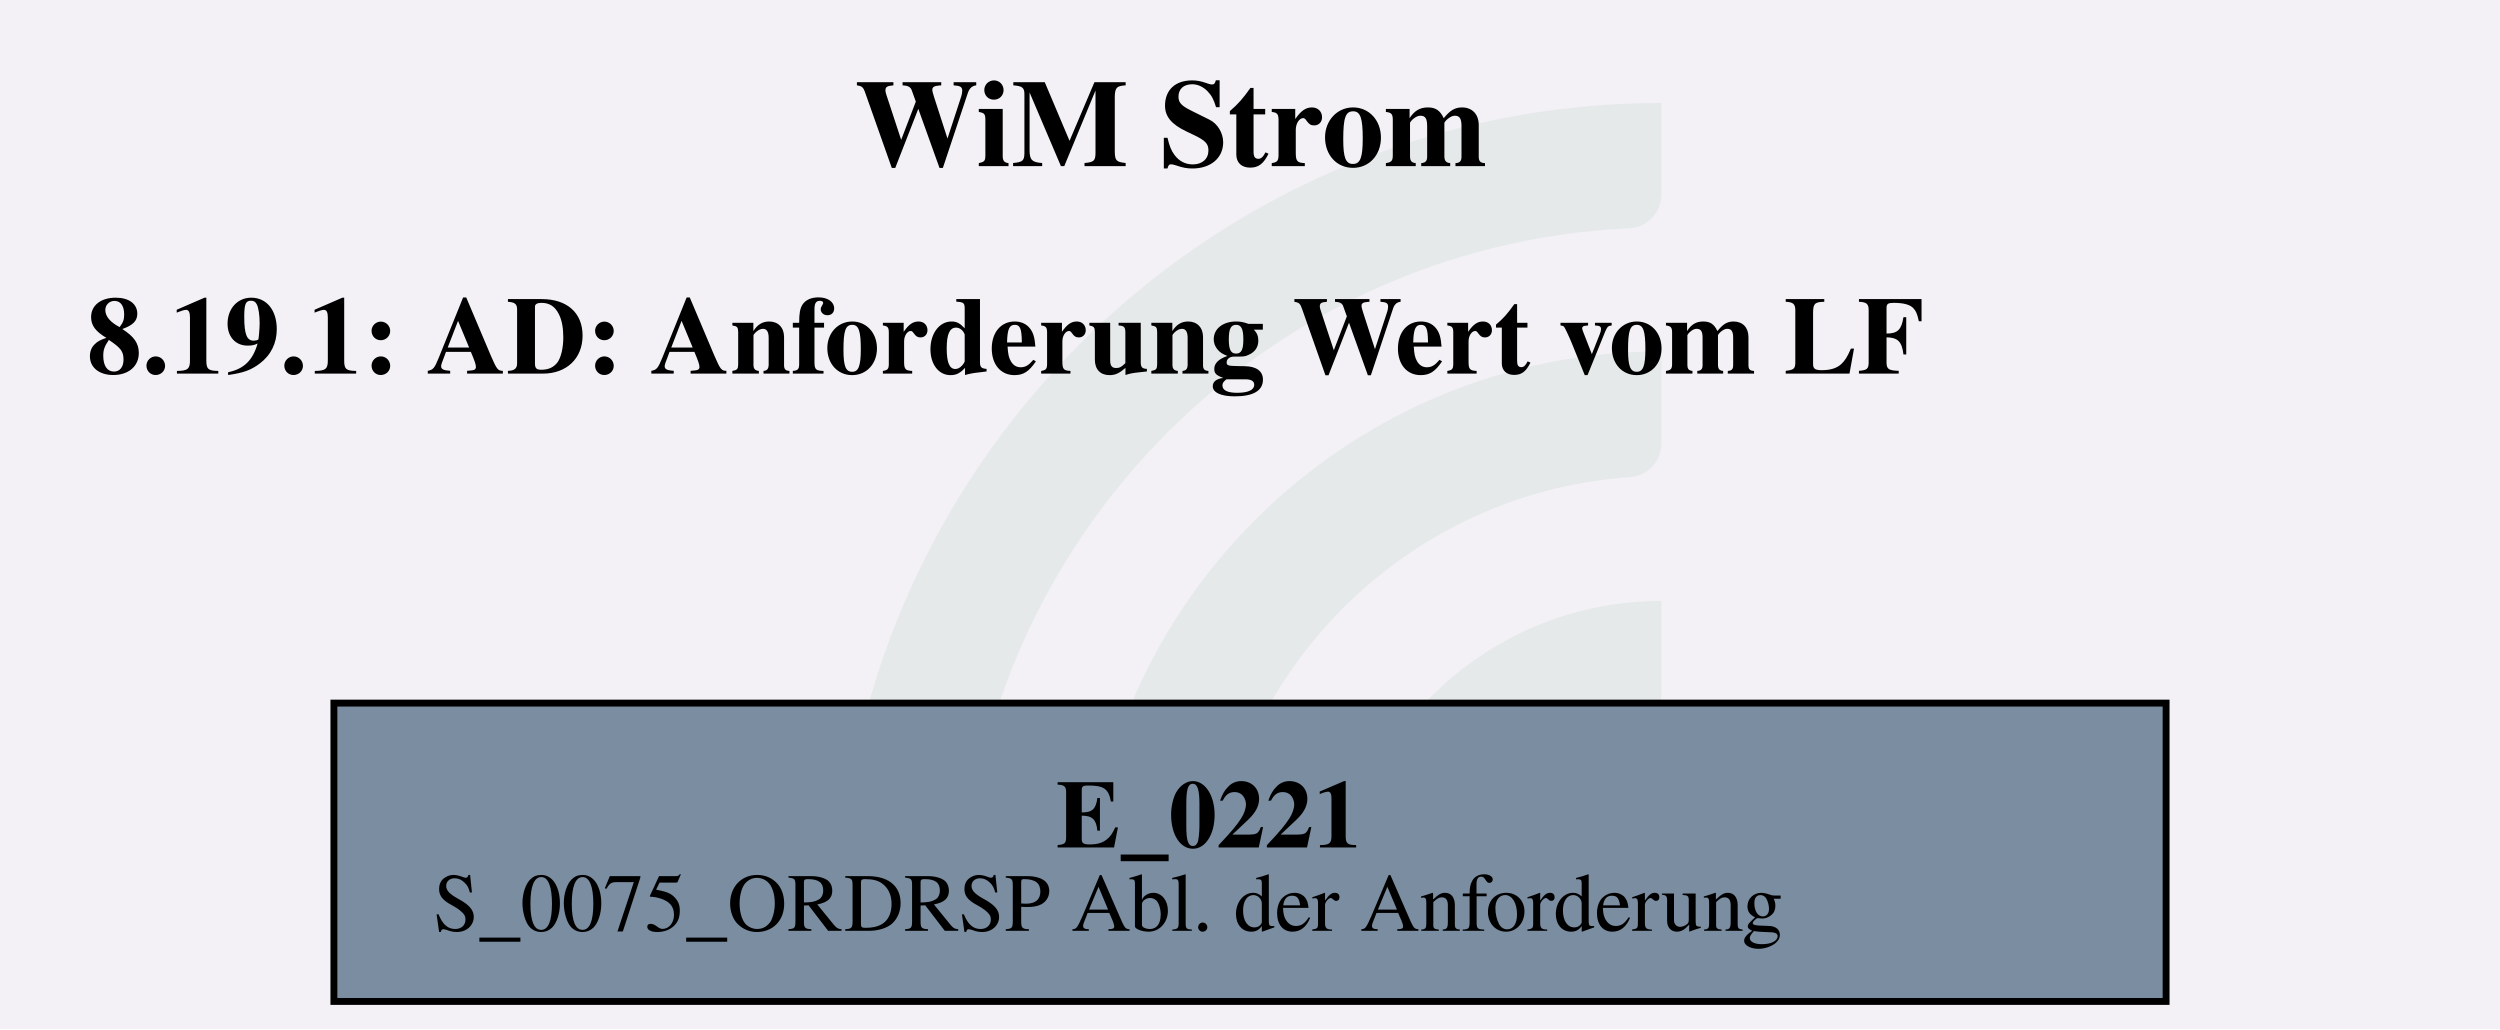
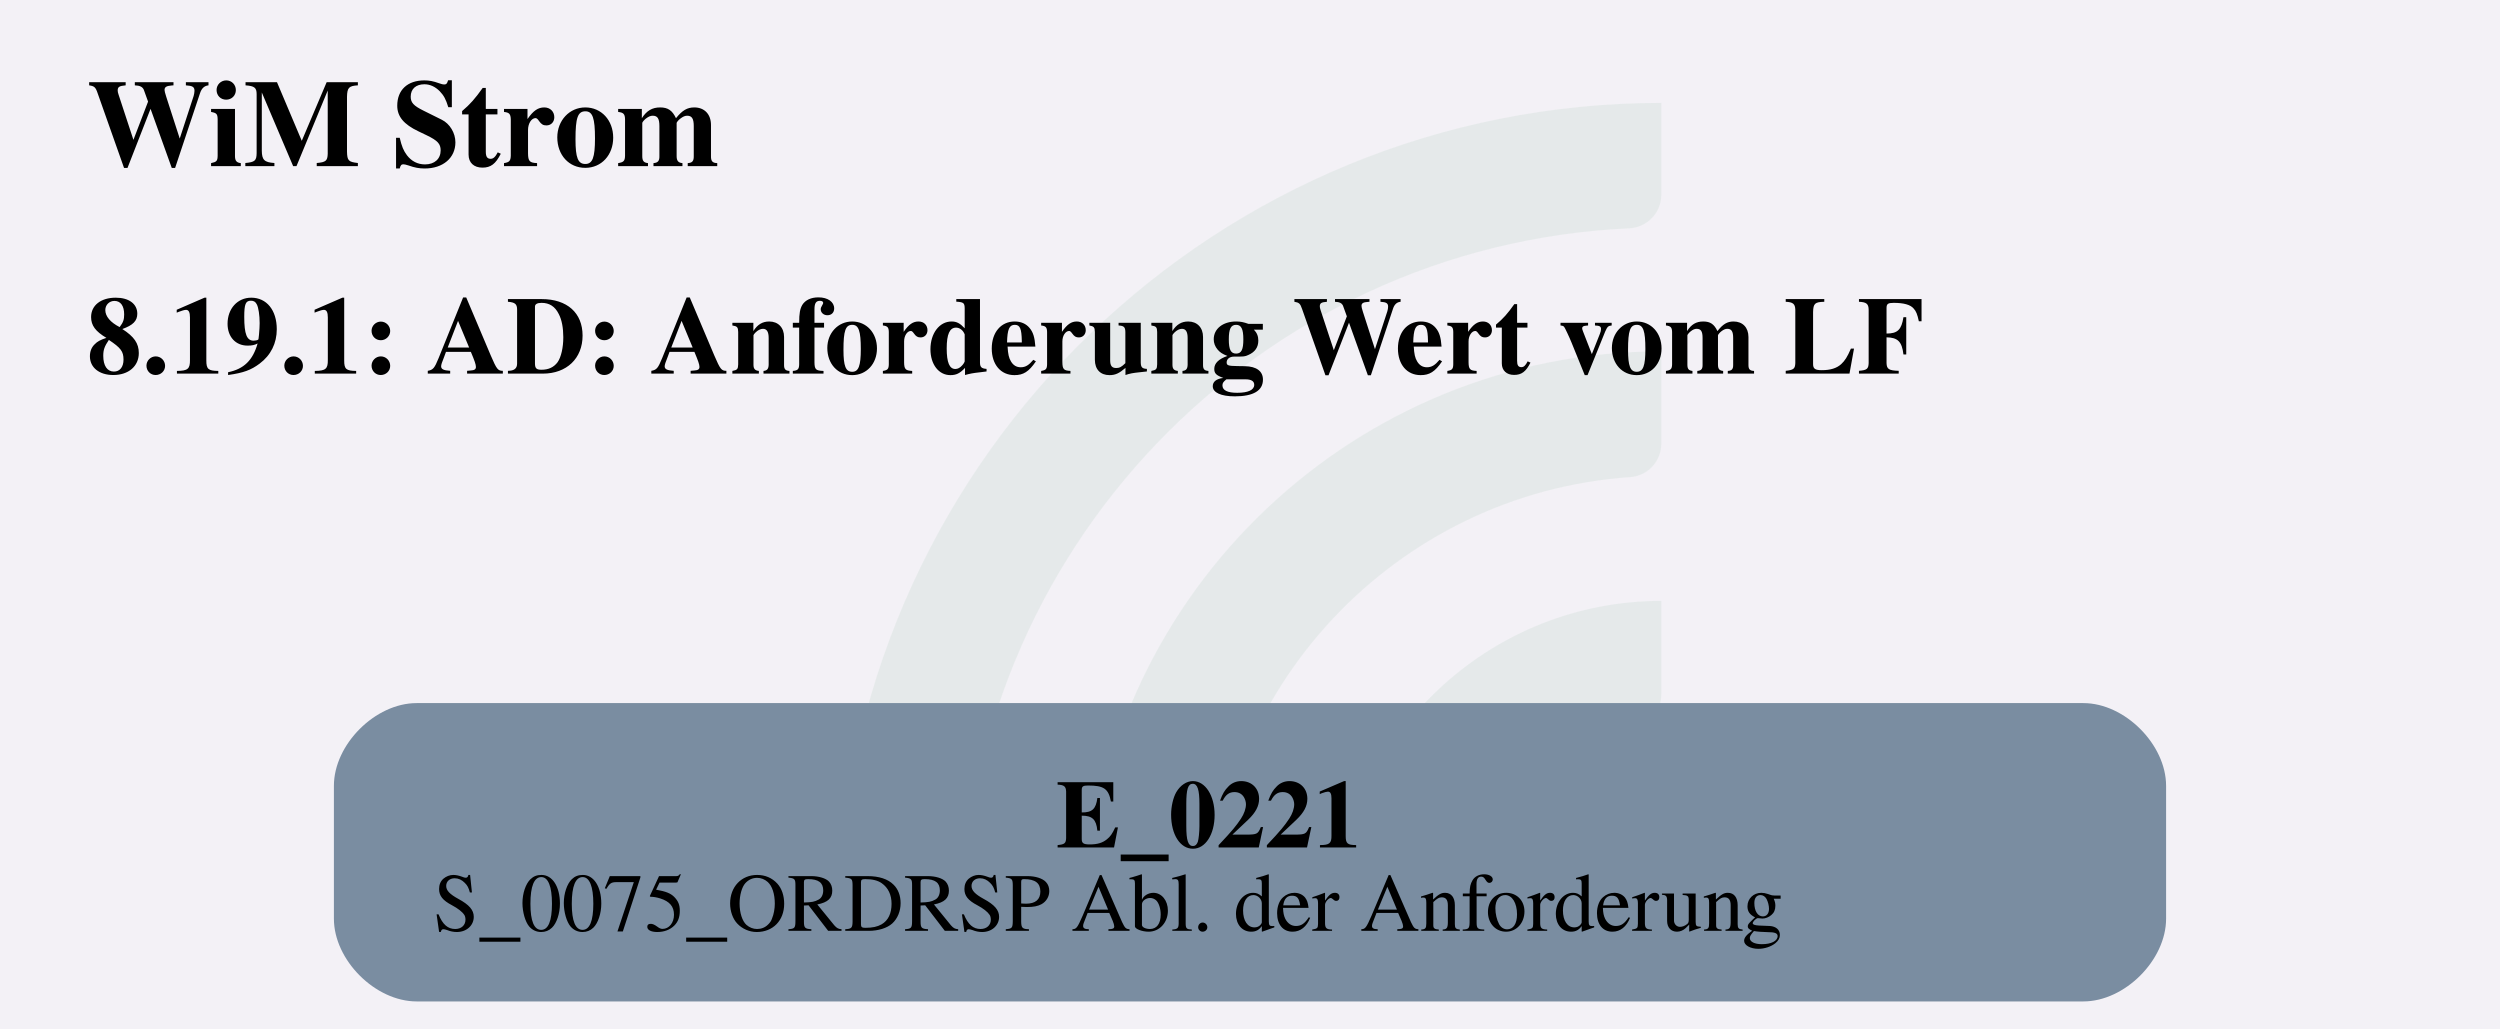
<svg xmlns="http://www.w3.org/2000/svg" version="1.1" width="482.667px" viewBox="0 0 482.667 198.667" height="198.667px">
  <g>
    <svg version="1.1" width="482.667px" viewBox="0 0 482.667 198.667" height="198.667px">
      <polygon fill="#f3f1f6" points="0,0 482.667,0 482.667,198.667 0,198.667" />
      <g>
        <g transform="translate(161.9256, 19.86667) scale(1 1) translate(0, 0) scale(0.898493 0.898493) ">
          <defs id="defs2">
            <clipPath clipPathUnits="userSpaceOnUse" id="clipPath23">
              <path d="M 0,568.156 H 579.236 V 0 H 0 Z" id="path21" />
            </clipPath>
          </defs>
          <g id="layer1" transform="translate(-16.54194,-55.30527)">
            <g id="g19" clip-path="url(#clipPath23)" transform="matrix(0.3527778,0,0,-0.3527778,0.01017023,243.7368)" style="opacity:0.2">
              <g id="g25" transform="translate(122.444,32.7195)">
                <path d="m 0,0 h -56.104 c -11,0 -19.898,9.123 -19.463,20.115 10.594,267.191 231.277,481.302 501.029,481.302 v -56.02 c 0,-10.98 -8.688,-19.892 -19.658,-20.393 C 180.29,414.697 0,228.005 0,0" style="fill:#6ead83;fill-opacity:0.5;fill-rule:nonzero;stroke:none" id="path27" />
              </g>
              <g id="g29" transform="translate(273.7828,32.7195)">
                <path d="m 0,0 h -55.926 c -11.228,0 -20.091,9.482 -19.435,20.69 10.744,183.439 163.389,329.388 349.485,329.388 v -56.263 c 0,-10.709 -8.273,-19.617 -18.957,-20.35 C 112.819,263.696 0,144.774 0,0" style="fill:#6ead83;fill-opacity:0.5;fill-rule:nonzero;stroke:none" id="path31" />
              </g>
              <g id="g33" transform="translate(425.7667,32.7195)">
                <path d="m 0,0 h -55.445 c -11.653,0 -20.604,10.17 -19.334,21.753 10.866,99.032 95.031,176.341 196.919,176.341 v -57.011 c 0,-10.046 -7.283,-18.755 -17.229,-20.165 C 45.688,112.522 0,61.497 0,0" style="fill:#6ead83;fill-opacity:0.5;fill-rule:nonzero;stroke:none" id="path35" />
              </g>
            </g>
          </g>
        </g>
        <svg width="362pt" height="149pt" viewBox="0.00 0.00 361.50 149.28">
          <g id="graph0" class="graph" transform="scale(1 1) rotate(0) translate(4 145.28)">
-             <text text-anchor="start" x="119.38" y="-121.18" font-family="Times,serif" font-weight="bold" font-size="18.00">WiM Strom</text>
+             <text text-anchor="start" x="8" y="-121.18" font-family="Times,serif" font-weight="bold" font-size="18.00">WiM Strom</text>
            <text text-anchor="start" x="8" y="-91.08" font-family="Times,serif" font-weight="bold" font-size="16.00">8.19.1: AD: Anforderung Wert vom LF</text>
            <g id="node1" class="node">
-               <polygon fill="#7a8da1" stroke="black" points="309.65,-43.28 43.85,-43.28 43.85,0 309.65,0 309.65,-43.28" />
+               <path fill="#7a8da1" stroke="black" stroke-width="0" d="M297.65,-43.28C297.65,-43.28 55.85,-43.28 55.85,-43.28 49.85,-43.28 43.85,-37.28 43.85,-31.28 43.85,-31.28 43.85,-12 43.85,-12 43.85,-6 49.85,0 55.85,0 55.85,0 297.65,0 297.65,0 303.65,0 309.65,-6 309.65,-12 309.65,-12 309.65,-31.28 309.65,-31.28 309.65,-37.28 303.65,-43.28 297.65,-43.28" />
              <text text-anchor="start" x="148.62" y="-22.34" font-family="Times,serif" font-weight="bold" font-size="14.00">E_0221</text>
              <text text-anchor="start" x="58.25" y="-10.24" font-family="Times,serif" font-size="12.00">S_0075_ORDRSP Abl. der Anforderung</text>
            </g>
          </g>
        </svg>
      </g>
    </svg>
  </g>
</svg>
